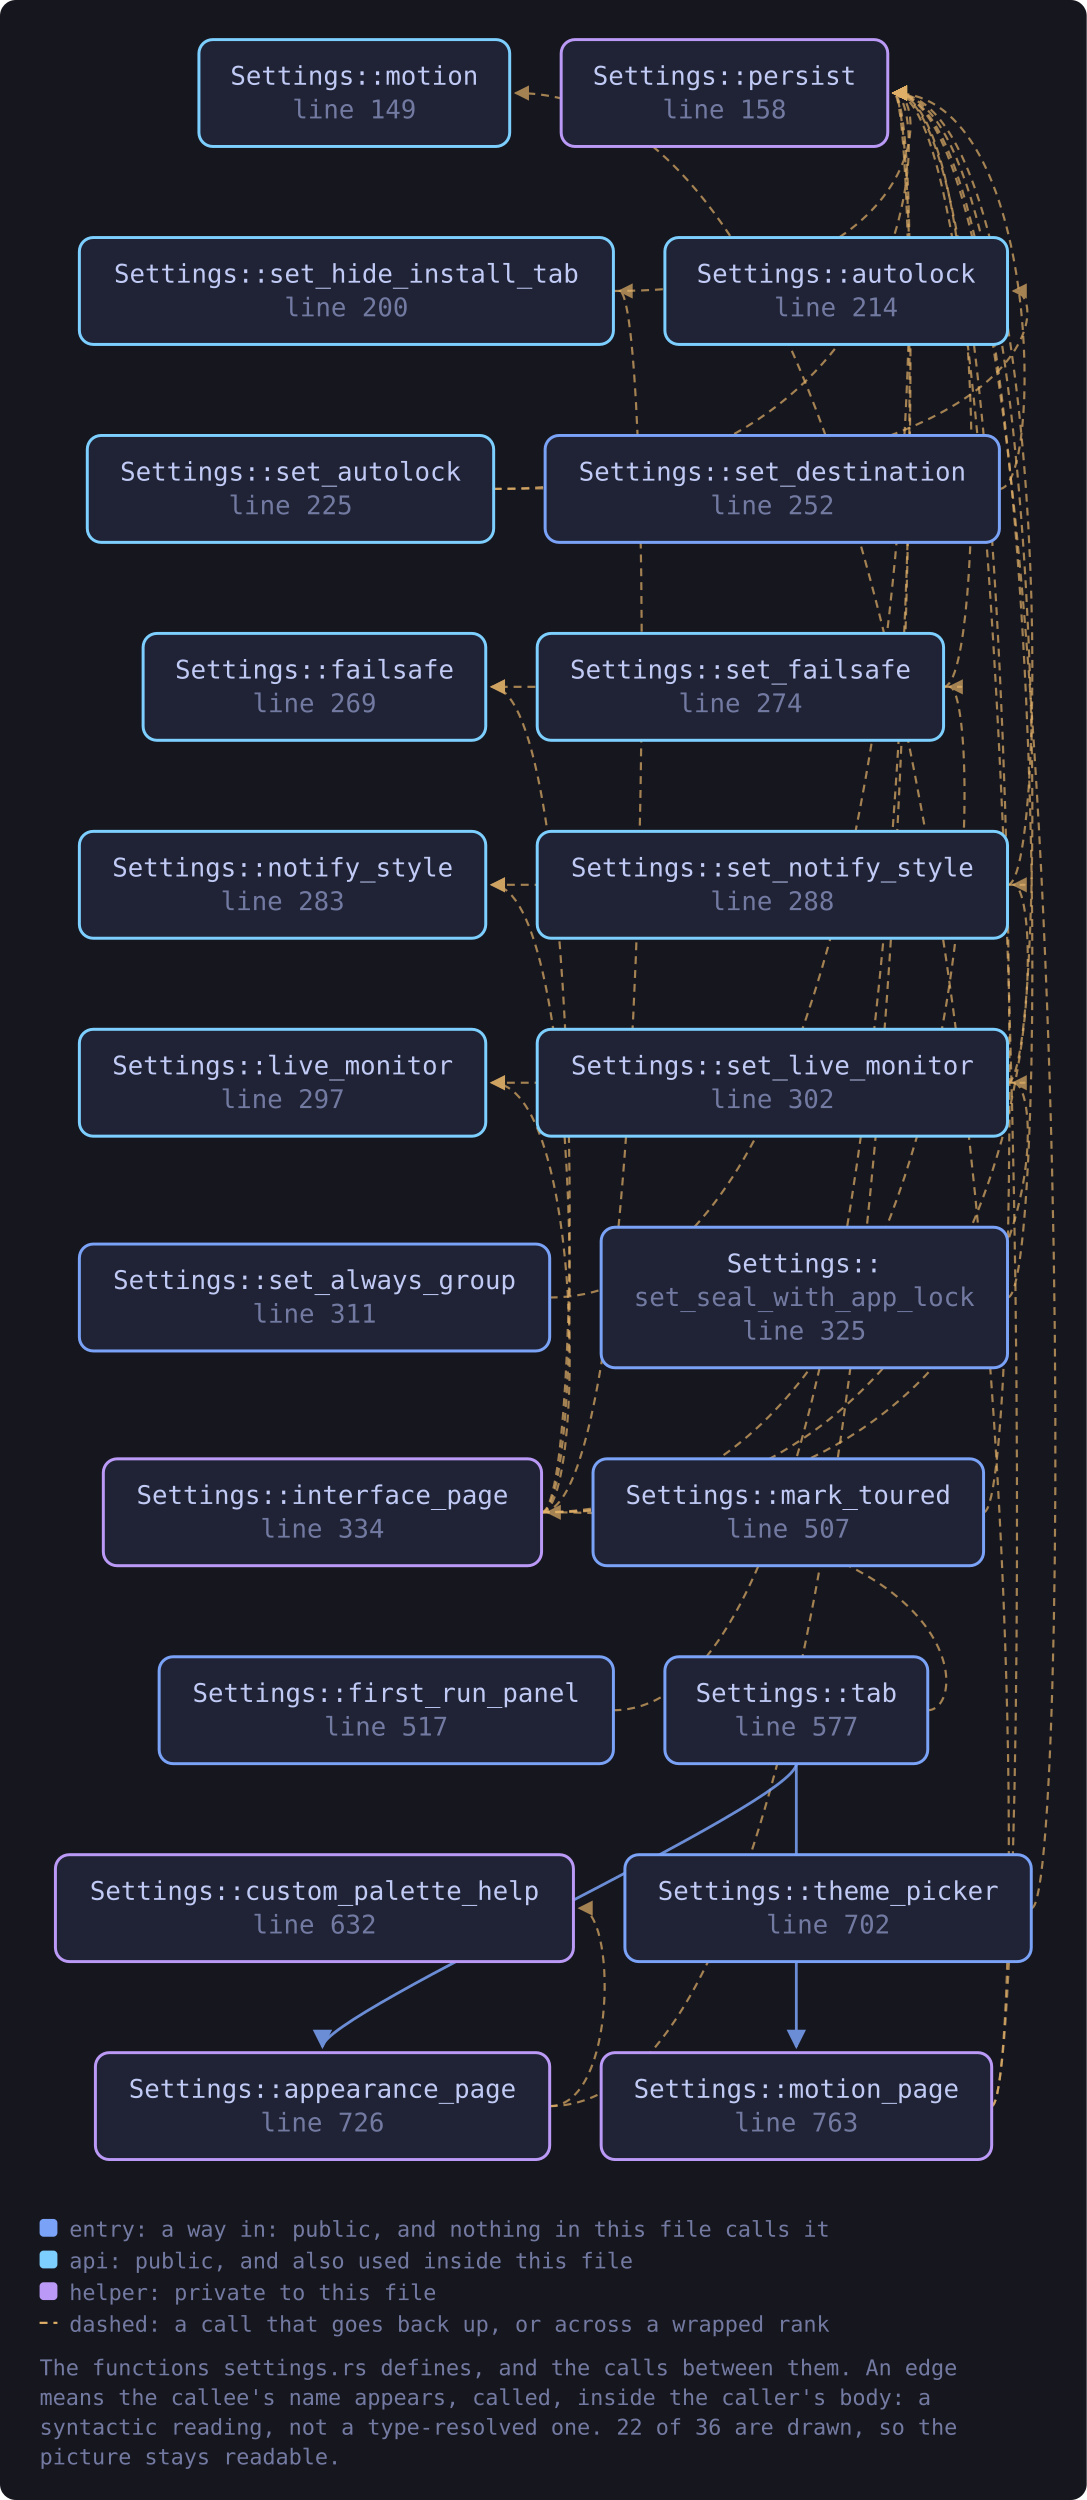
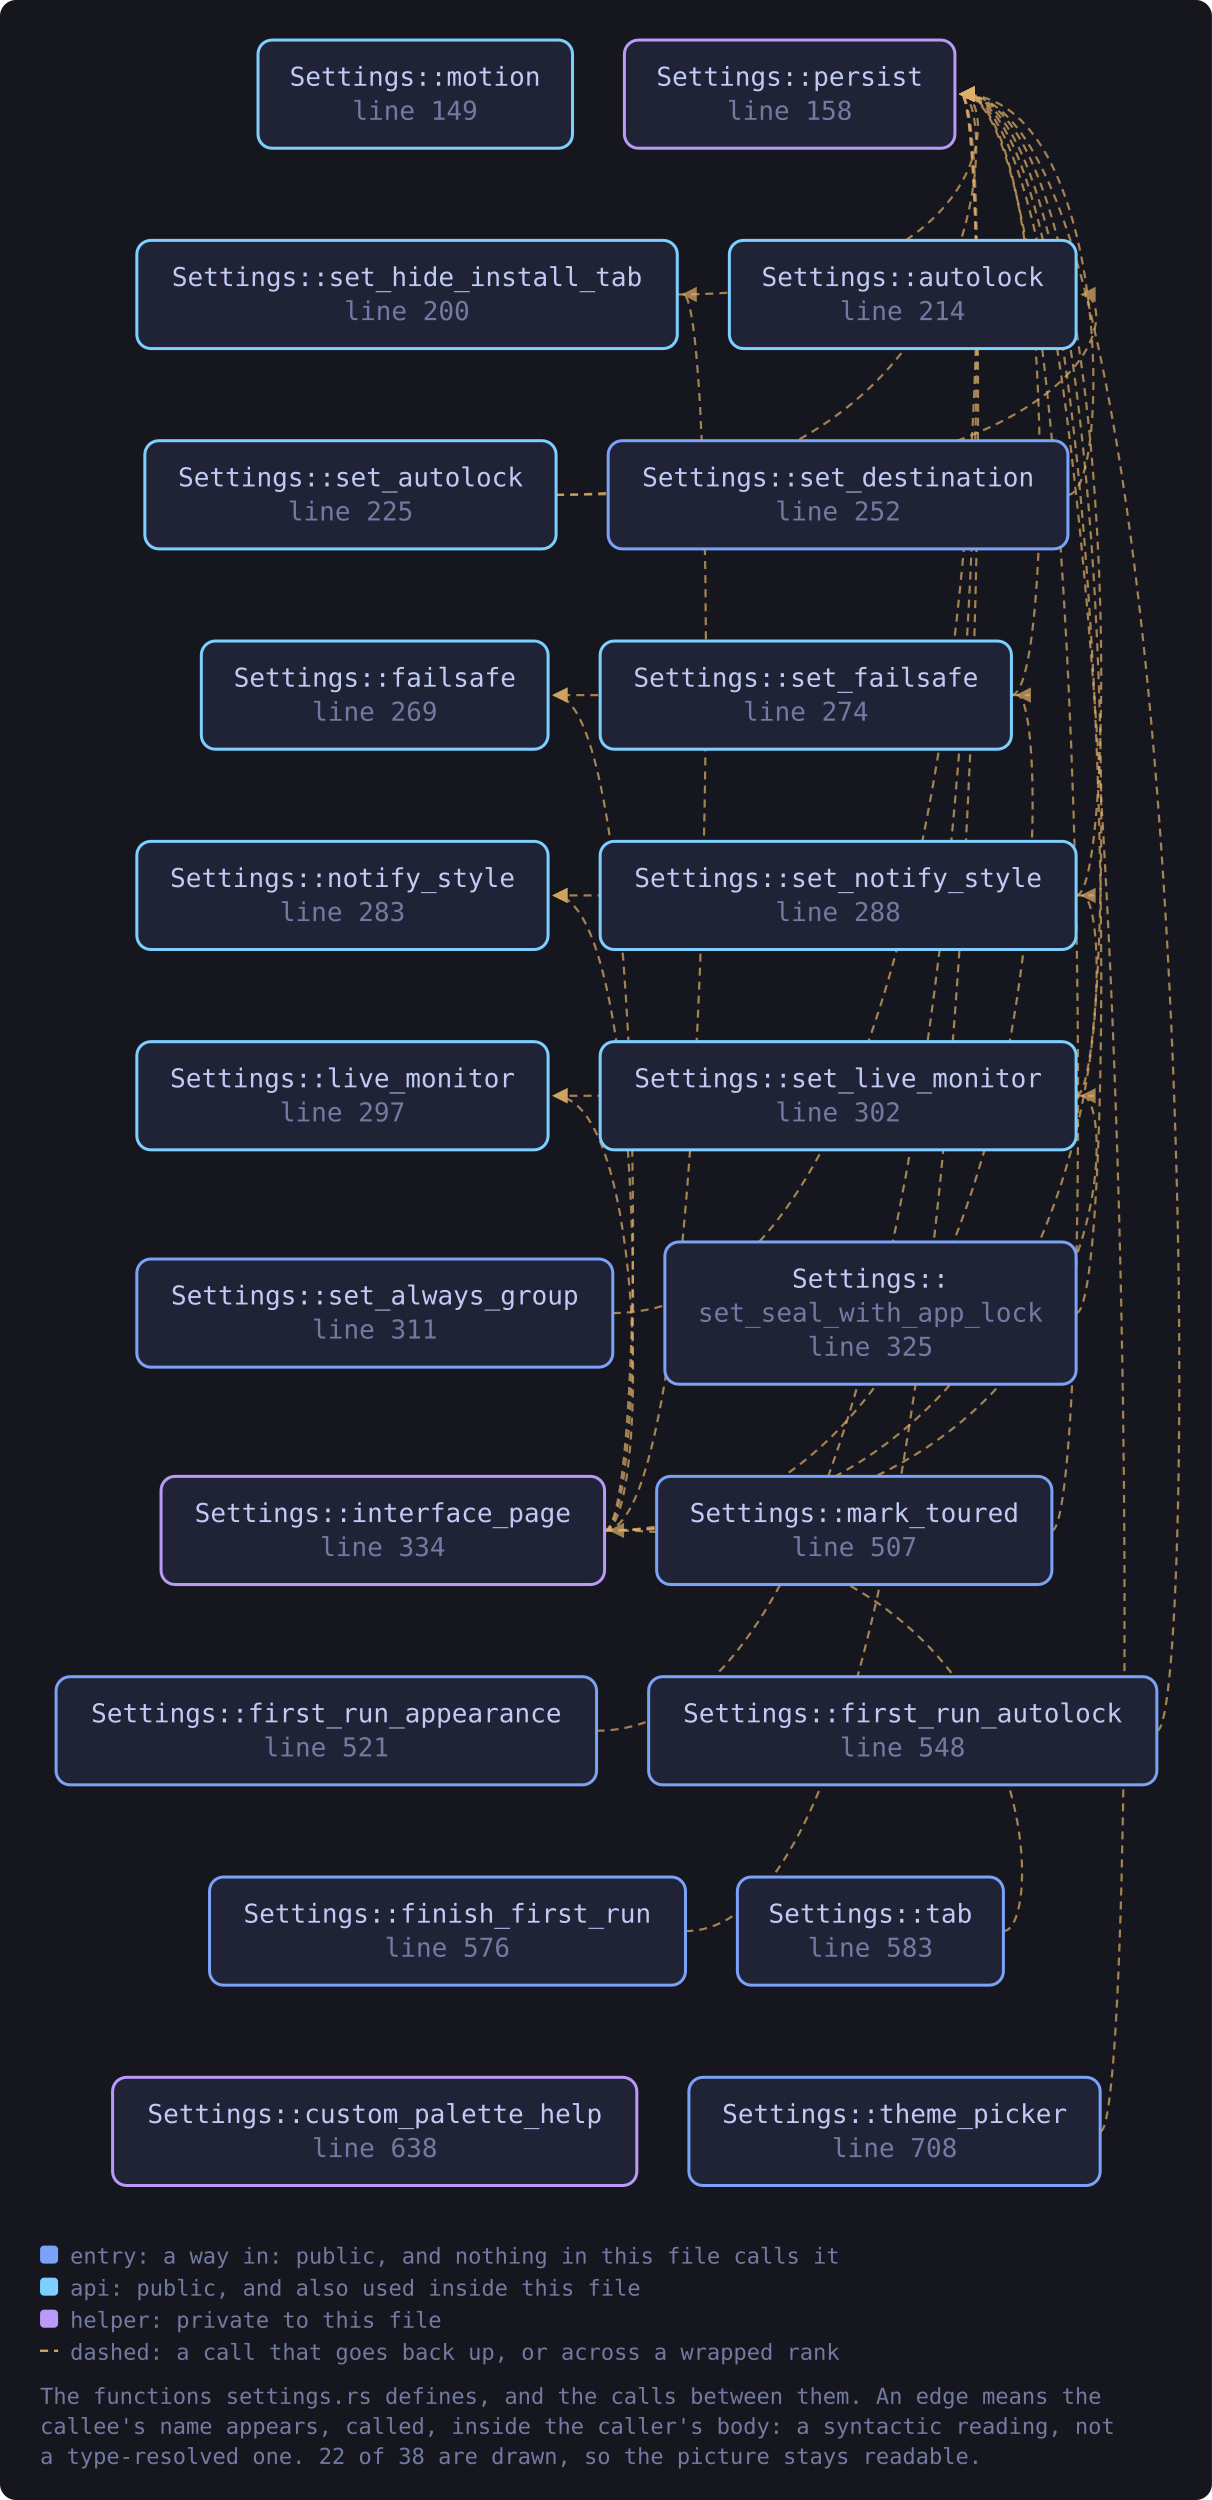
- <svg xmlns="http://www.w3.org/2000/svg" viewBox="0 0 549 1263" width="549" height="1263" style="max-width:100%;height:auto" role="img" aria-label="flowchart">
+ <svg xmlns="http://www.w3.org/2000/svg" viewBox="0 0 605 1248" width="605" height="1248" style="max-width:100%;height:auto" role="img" aria-label="flowchart">
  <defs>
    <marker id="a-muted" viewBox="0 0 8 8" refX="7" refY="4" markerWidth="7" markerHeight="7" orient="auto-start-reverse">
      <path d="M0 0 L8 4 L0 8 z" fill="var(--muted, #737aa2)" />
    </marker>
    <marker id="a-warn" viewBox="0 0 8 8" refX="7" refY="4" markerWidth="7" markerHeight="7" orient="auto-start-reverse">
      <path d="M0 0 L8 4 L0 8 z" fill="var(--warn, #e0af68)" />
    </marker>
    <marker id="a-accent" viewBox="0 0 8 8" refX="7" refY="4" markerWidth="7" markerHeight="7" orient="auto-start-reverse">
      <path d="M0 0 L8 4 L0 8 z" fill="var(--accent, #7aa2f7)" />
    </marker>
    <marker id="a-cyan" viewBox="0 0 8 8" refX="7" refY="4" markerWidth="7" markerHeight="7" orient="auto-start-reverse">
      <path d="M0 0 L8 4 L0 8 z" fill="var(--cyan, #7dcfff)" />
    </marker>
    <marker id="a-accent-2" viewBox="0 0 8 8" refX="7" refY="4" markerWidth="7" markerHeight="7" orient="auto-start-reverse">
      <path d="M0 0 L8 4 L0 8 z" fill="var(--accent-2, #bb9af7)" />
    </marker>
  </defs>
-   <rect x="0" y="0" width="549" height="1263" fill="var(--bg-inset, #16161e)" rx="8" />
-   <path d="M277.7 1064.0 C 311.7 1064.0, 311.7 964.0, 292.7 964.0" fill="none" stroke="var(--warn, #e0af68)" stroke-width="1.1" opacity="0.7" stroke-dasharray="4 3" marker-end="url(#a-warn)" />
-   <path d="M277.7 1064.0 C 470.5 1064.0, 470.5 47.0, 451.5 47.0" fill="none" stroke="var(--warn, #e0af68)" stroke-width="1.1" opacity="0.7" stroke-dasharray="4 3" marker-end="url(#a-warn)" />
-   <path d="M309.9 864.0 C 470.5 864.0, 470.5 47.0, 451.5 47.0" fill="none" stroke="var(--warn, #e0af68)" stroke-width="1.1" opacity="0.7" stroke-dasharray="4 3" marker-end="url(#a-warn)" />
-   <path d="M273.6 764.0 C 295.6 764.0, 295.6 347.0, 248.4 347.0" fill="none" stroke="var(--warn, #e0af68)" stroke-width="1.1" opacity="0.7" stroke-dasharray="4 3" marker-end="url(#a-warn)" />
-   <path d="M273.6 764.0 C 295.6 764.0, 295.6 547.0, 248.4 547.0" fill="none" stroke="var(--warn, #e0af68)" stroke-width="1.1" opacity="0.7" stroke-dasharray="4 3" marker-end="url(#a-warn)" />
-   <path d="M273.6 764.0 C 295.6 764.0, 295.6 447.0, 248.4 447.0" fill="none" stroke="var(--warn, #e0af68)" stroke-width="1.1" opacity="0.7" stroke-dasharray="4 3" marker-end="url(#a-warn)" />
-   <path d="M273.6 764.0 C 498.7 764.0, 498.7 347.0, 479.7 347.0" fill="none" stroke="var(--warn, #e0af68)" stroke-width="1.1" opacity="0.7" stroke-dasharray="4 3" marker-end="url(#a-warn)" />
-   <path d="M273.6 764.0 C 331.9 764.0, 331.9 147.0, 312.9 147.0" fill="none" stroke="var(--warn, #e0af68)" stroke-width="1.1" opacity="0.7" stroke-dasharray="4 3" marker-end="url(#a-warn)" />
-   <path d="M273.6 764.0 C 531.0 764.0, 531.0 547.0, 512.0 547.0" fill="none" stroke="var(--warn, #e0af68)" stroke-width="1.1" opacity="0.7" stroke-dasharray="4 3" marker-end="url(#a-warn)" />
-   <path d="M273.6 764.0 C 531.0 764.0, 531.0 447.0, 512.0 447.0" fill="none" stroke="var(--warn, #e0af68)" stroke-width="1.1" opacity="0.7" stroke-dasharray="4 3" marker-end="url(#a-warn)" />
-   <path d="M496.9 764.0 C 518.9 764.0, 518.9 47.0, 451.5 47.0" fill="none" stroke="var(--warn, #e0af68)" stroke-width="1.1" opacity="0.7" stroke-dasharray="4 3" marker-end="url(#a-warn)" />
-   <path d="M500.9 1064.0 C 522.9 1064.0, 522.9 47.0, 260.5 47.0" fill="none" stroke="var(--warn, #e0af68)" stroke-width="1.1" opacity="0.7" stroke-dasharray="4 3" marker-end="url(#a-warn)" />
-   <path d="M500.9 1064.0 C 522.9 1064.0, 522.9 47.0, 451.5 47.0" fill="none" stroke="var(--warn, #e0af68)" stroke-width="1.1" opacity="0.7" stroke-dasharray="4 3" marker-end="url(#a-warn)" />
-   <path d="M277.7 655.5 C 470.5 655.5, 470.5 47.0, 451.5 47.0" fill="none" stroke="var(--warn, #e0af68)" stroke-width="1.1" opacity="0.7" stroke-dasharray="4 3" marker-end="url(#a-warn)" />
-   <path d="M249.4 247.0 C 531.0 247.0, 531.0 147.0, 512.0 147.0" fill="none" stroke="var(--warn, #e0af68)" stroke-width="1.1" opacity="0.7" stroke-dasharray="4 3" marker-end="url(#a-warn)" />
-   <path d="M249.4 247.0 C 470.5 247.0, 470.5 47.0, 451.5 47.0" fill="none" stroke="var(--warn, #e0af68)" stroke-width="1.1" opacity="0.7" stroke-dasharray="4 3" marker-end="url(#a-warn)" />
-   <path d="M504.9 247.0 C 526.9 247.0, 526.9 47.0, 451.5 47.0" fill="none" stroke="var(--warn, #e0af68)" stroke-width="1.1" opacity="0.7" stroke-dasharray="4 3" marker-end="url(#a-warn)" />
-   <path d="M476.7 347.0 C 498.7 347.0, 498.7 347.0, 248.4 347.0" fill="none" stroke="var(--warn, #e0af68)" stroke-width="1.1" opacity="0.7" stroke-dasharray="4 3" marker-end="url(#a-warn)" />
-   <path d="M476.7 347.0 C 498.7 347.0, 498.7 47.0, 451.5 47.0" fill="none" stroke="var(--warn, #e0af68)" stroke-width="1.1" opacity="0.7" stroke-dasharray="4 3" marker-end="url(#a-warn)" />
-   <path d="M309.9 147.0 C 470.5 147.0, 470.5 47.0, 451.5 47.0" fill="none" stroke="var(--warn, #e0af68)" stroke-width="1.1" opacity="0.7" stroke-dasharray="4 3" marker-end="url(#a-warn)" />
-   <path d="M509.0 547.0 C 531.0 547.0, 531.0 547.0, 248.4 547.0" fill="none" stroke="var(--warn, #e0af68)" stroke-width="1.1" opacity="0.7" stroke-dasharray="4 3" marker-end="url(#a-warn)" />
-   <path d="M509.0 547.0 C 531.0 547.0, 531.0 47.0, 451.5 47.0" fill="none" stroke="var(--warn, #e0af68)" stroke-width="1.1" opacity="0.7" stroke-dasharray="4 3" marker-end="url(#a-warn)" />
-   <path d="M509.0 447.0 C 531.0 447.0, 531.0 447.0, 248.4 447.0" fill="none" stroke="var(--warn, #e0af68)" stroke-width="1.1" opacity="0.7" stroke-dasharray="4 3" marker-end="url(#a-warn)" />
-   <path d="M509.0 447.0 C 531.0 447.0, 531.0 47.0, 451.5 47.0" fill="none" stroke="var(--warn, #e0af68)" stroke-width="1.1" opacity="0.7" stroke-dasharray="4 3" marker-end="url(#a-warn)" />
-   <path d="M509.0 655.5 C 531.0 655.5, 531.0 47.0, 451.5 47.0" fill="none" stroke="var(--warn, #e0af68)" stroke-width="1.1" opacity="0.7" stroke-dasharray="4 3" marker-end="url(#a-warn)" />
-   <path d="M402.3 891.0 C 402.3 911.0, 162.9 1017.0, 162.9 1034.0" fill="none" stroke="var(--accent, #7aa2f7)" stroke-width="1.4" opacity="0.85" marker-end="url(#a-accent)" />
-   <path d="M468.7 864.0 C 490.7 864.0, 490.7 764.0, 276.6 764.0" fill="none" stroke="var(--warn, #e0af68)" stroke-width="1.1" opacity="0.7" stroke-dasharray="4 3" marker-end="url(#a-warn)" />
-   <path d="M402.3 891.0 C 402.3 911.0, 402.3 1017.0, 402.3 1034.0" fill="none" stroke="var(--accent, #7aa2f7)" stroke-width="1.4" opacity="0.85" marker-end="url(#a-accent)" />
-   <path d="M521.1 964.0 C 543.1 964.0, 543.1 47.0, 451.5 47.0" fill="none" stroke="var(--warn, #e0af68)" stroke-width="1.1" opacity="0.7" stroke-dasharray="4 3" marker-end="url(#a-warn)" />
+   <rect x="0" y="0" width="605" height="1248" fill="var(--bg-inset, #16161e)" rx="8" />
+   <path d="M342.1 964.0 C 498.7 964.0, 498.7 47.0, 479.7 47.0" fill="none" stroke="var(--warn, #e0af68)" stroke-width="1.1" opacity="0.7" stroke-dasharray="4 3" marker-end="url(#a-warn)" />
+   <path d="M297.8 864.0 C 498.7 864.0, 498.7 47.0, 479.7 47.0" fill="none" stroke="var(--warn, #e0af68)" stroke-width="1.1" opacity="0.7" stroke-dasharray="4 3" marker-end="url(#a-warn)" />
+   <path d="M577.5 864.0 C 599.5 864.0, 599.5 47.0, 479.7 47.0" fill="none" stroke="var(--warn, #e0af68)" stroke-width="1.1" opacity="0.7" stroke-dasharray="4 3" marker-end="url(#a-warn)" />
+   <path d="M301.8 764.0 C 323.8 764.0, 323.8 347.0, 276.6 347.0" fill="none" stroke="var(--warn, #e0af68)" stroke-width="1.1" opacity="0.7" stroke-dasharray="4 3" marker-end="url(#a-warn)" />
+   <path d="M301.8 764.0 C 323.8 764.0, 323.8 547.0, 276.6 547.0" fill="none" stroke="var(--warn, #e0af68)" stroke-width="1.1" opacity="0.7" stroke-dasharray="4 3" marker-end="url(#a-warn)" />
+   <path d="M301.8 764.0 C 323.8 764.0, 323.8 447.0, 276.6 447.0" fill="none" stroke="var(--warn, #e0af68)" stroke-width="1.1" opacity="0.7" stroke-dasharray="4 3" marker-end="url(#a-warn)" />
+   <path d="M301.8 764.0 C 526.9 764.0, 526.9 347.0, 507.9 347.0" fill="none" stroke="var(--warn, #e0af68)" stroke-width="1.1" opacity="0.7" stroke-dasharray="4 3" marker-end="url(#a-warn)" />
+   <path d="M301.8 764.0 C 360.1 764.0, 360.1 147.0, 341.1 147.0" fill="none" stroke="var(--warn, #e0af68)" stroke-width="1.1" opacity="0.7" stroke-dasharray="4 3" marker-end="url(#a-warn)" />
+   <path d="M301.8 764.0 C 559.2 764.0, 559.2 547.0, 540.2 547.0" fill="none" stroke="var(--warn, #e0af68)" stroke-width="1.1" opacity="0.7" stroke-dasharray="4 3" marker-end="url(#a-warn)" />
+   <path d="M301.8 764.0 C 559.2 764.0, 559.2 447.0, 540.2 447.0" fill="none" stroke="var(--warn, #e0af68)" stroke-width="1.1" opacity="0.7" stroke-dasharray="4 3" marker-end="url(#a-warn)" />
+   <path d="M525.1 764.0 C 547.1 764.0, 547.1 47.0, 479.7 47.0" fill="none" stroke="var(--warn, #e0af68)" stroke-width="1.1" opacity="0.7" stroke-dasharray="4 3" marker-end="url(#a-warn)" />
+   <path d="M305.9 655.5 C 498.7 655.5, 498.7 47.0, 479.7 47.0" fill="none" stroke="var(--warn, #e0af68)" stroke-width="1.1" opacity="0.7" stroke-dasharray="4 3" marker-end="url(#a-warn)" />
+   <path d="M277.6 247.0 C 559.2 247.0, 559.2 147.0, 540.2 147.0" fill="none" stroke="var(--warn, #e0af68)" stroke-width="1.1" opacity="0.7" stroke-dasharray="4 3" marker-end="url(#a-warn)" />
+   <path d="M277.6 247.0 C 498.7 247.0, 498.7 47.0, 479.7 47.0" fill="none" stroke="var(--warn, #e0af68)" stroke-width="1.1" opacity="0.7" stroke-dasharray="4 3" marker-end="url(#a-warn)" />
+   <path d="M533.1 247.0 C 555.1 247.0, 555.1 47.0, 479.7 47.0" fill="none" stroke="var(--warn, #e0af68)" stroke-width="1.1" opacity="0.7" stroke-dasharray="4 3" marker-end="url(#a-warn)" />
+   <path d="M504.9 347.0 C 526.9 347.0, 526.9 347.0, 276.6 347.0" fill="none" stroke="var(--warn, #e0af68)" stroke-width="1.1" opacity="0.7" stroke-dasharray="4 3" marker-end="url(#a-warn)" />
+   <path d="M504.9 347.0 C 526.9 347.0, 526.9 47.0, 479.7 47.0" fill="none" stroke="var(--warn, #e0af68)" stroke-width="1.1" opacity="0.7" stroke-dasharray="4 3" marker-end="url(#a-warn)" />
+   <path d="M338.1 147.0 C 498.7 147.0, 498.7 47.0, 479.7 47.0" fill="none" stroke="var(--warn, #e0af68)" stroke-width="1.1" opacity="0.7" stroke-dasharray="4 3" marker-end="url(#a-warn)" />
+   <path d="M537.2 547.0 C 559.2 547.0, 559.2 547.0, 276.6 547.0" fill="none" stroke="var(--warn, #e0af68)" stroke-width="1.1" opacity="0.7" stroke-dasharray="4 3" marker-end="url(#a-warn)" />
+   <path d="M537.2 547.0 C 559.2 547.0, 559.2 47.0, 479.7 47.0" fill="none" stroke="var(--warn, #e0af68)" stroke-width="1.1" opacity="0.7" stroke-dasharray="4 3" marker-end="url(#a-warn)" />
+   <path d="M537.2 447.0 C 559.2 447.0, 559.2 447.0, 276.6 447.0" fill="none" stroke="var(--warn, #e0af68)" stroke-width="1.1" opacity="0.7" stroke-dasharray="4 3" marker-end="url(#a-warn)" />
+   <path d="M537.2 447.0 C 559.2 447.0, 559.2 47.0, 479.7 47.0" fill="none" stroke="var(--warn, #e0af68)" stroke-width="1.1" opacity="0.7" stroke-dasharray="4 3" marker-end="url(#a-warn)" />
+   <path d="M537.2 655.5 C 559.2 655.5, 559.2 47.0, 479.7 47.0" fill="none" stroke="var(--warn, #e0af68)" stroke-width="1.1" opacity="0.7" stroke-dasharray="4 3" marker-end="url(#a-warn)" />
+   <path d="M500.9 964.0 C 522.9 964.0, 522.9 764.0, 304.8 764.0" fill="none" stroke="var(--warn, #e0af68)" stroke-width="1.1" opacity="0.7" stroke-dasharray="4 3" marker-end="url(#a-warn)" />
+   <path d="M549.3 1064.0 C 571.3 1064.0, 571.3 47.0, 479.7 47.0" fill="none" stroke="var(--warn, #e0af68)" stroke-width="1.1" opacity="0.7" stroke-dasharray="4 3" marker-end="url(#a-warn)" />
  <a href="https://github.com/tilas01/veilvoice/blob/main/crates/veilvoice-gui/src/settings.rs#L149" target="_blank" rel="noopener noreferrer">
-     <rect x="100.5" y="20.0" width="157.0" height="54.0" rx="7" fill="var(--bg-soft, #1f2335)" stroke="var(--cyan, #7dcfff)" stroke-width="1.5" />
-     <text x="179.0" y="42.8" font-family="ui-monospace, SFMono-Regular, Menlo, Consolas, monospace" font-size="13" fill="var(--fg, #c0caf5)" text-anchor="middle">Settings::motion</text>
-     <text x="179.0" y="59.8" font-family="ui-monospace, SFMono-Regular, Menlo, Consolas, monospace" font-size="13" fill="var(--muted, #737aa2)" text-anchor="middle">line 149</text>
+     <rect x="128.8" y="20.0" width="157.0" height="54.0" rx="7" fill="var(--bg-soft, #1f2335)" stroke="var(--cyan, #7dcfff)" stroke-width="1.5" />
+     <text x="207.2" y="42.8" font-family="ui-monospace, SFMono-Regular, Menlo, Consolas, monospace" font-size="13" fill="var(--fg, #c0caf5)" text-anchor="middle">Settings::motion</text>
+     <text x="207.2" y="59.8" font-family="ui-monospace, SFMono-Regular, Menlo, Consolas, monospace" font-size="13" fill="var(--muted, #737aa2)" text-anchor="middle">line 149</text>
  </a>
  <a href="https://github.com/tilas01/veilvoice/blob/main/crates/veilvoice-gui/src/settings.rs#L158" target="_blank" rel="noopener noreferrer">
-     <rect x="283.5" y="20.0" width="165.0" height="54.0" rx="7" fill="var(--bg-soft, #1f2335)" stroke="var(--accent-2, #bb9af7)" stroke-width="1.5" />
-     <text x="366.0" y="42.8" font-family="ui-monospace, SFMono-Regular, Menlo, Consolas, monospace" font-size="13" fill="var(--fg, #c0caf5)" text-anchor="middle">Settings::persist</text>
-     <text x="366.0" y="59.8" font-family="ui-monospace, SFMono-Regular, Menlo, Consolas, monospace" font-size="13" fill="var(--muted, #737aa2)" text-anchor="middle">line 158</text>
+     <rect x="311.7" y="20.0" width="165.0" height="54.0" rx="7" fill="var(--bg-soft, #1f2335)" stroke="var(--accent-2, #bb9af7)" stroke-width="1.5" />
+     <text x="394.2" y="42.8" font-family="ui-monospace, SFMono-Regular, Menlo, Consolas, monospace" font-size="13" fill="var(--fg, #c0caf5)" text-anchor="middle">Settings::persist</text>
+     <text x="394.2" y="59.8" font-family="ui-monospace, SFMono-Regular, Menlo, Consolas, monospace" font-size="13" fill="var(--muted, #737aa2)" text-anchor="middle">line 158</text>
  </a>
  <a href="https://github.com/tilas01/veilvoice/blob/main/crates/veilvoice-gui/src/settings.rs#L200" target="_blank" rel="noopener noreferrer">
-     <rect x="40.1" y="120.0" width="269.8" height="54.0" rx="7" fill="var(--bg-soft, #1f2335)" stroke="var(--cyan, #7dcfff)" stroke-width="1.5" />
-     <text x="175.0" y="142.8" font-family="ui-monospace, SFMono-Regular, Menlo, Consolas, monospace" font-size="13" fill="var(--fg, #c0caf5)" text-anchor="middle">Settings::set_hide_install_tab</text>
-     <text x="175.0" y="159.8" font-family="ui-monospace, SFMono-Regular, Menlo, Consolas, monospace" font-size="13" fill="var(--muted, #737aa2)" text-anchor="middle">line 200</text>
+     <rect x="68.3" y="120.0" width="269.8" height="54.0" rx="7" fill="var(--bg-soft, #1f2335)" stroke="var(--cyan, #7dcfff)" stroke-width="1.5" />
+     <text x="203.2" y="142.8" font-family="ui-monospace, SFMono-Regular, Menlo, Consolas, monospace" font-size="13" fill="var(--fg, #c0caf5)" text-anchor="middle">Settings::set_hide_install_tab</text>
+     <text x="203.2" y="159.8" font-family="ui-monospace, SFMono-Regular, Menlo, Consolas, monospace" font-size="13" fill="var(--muted, #737aa2)" text-anchor="middle">line 200</text>
  </a>
  <a href="https://github.com/tilas01/veilvoice/blob/main/crates/veilvoice-gui/src/settings.rs#L214" target="_blank" rel="noopener noreferrer">
-     <rect x="335.9" y="120.0" width="173.1" height="54.0" rx="7" fill="var(--bg-soft, #1f2335)" stroke="var(--cyan, #7dcfff)" stroke-width="1.5" />
-     <text x="422.4" y="142.8" font-family="ui-monospace, SFMono-Regular, Menlo, Consolas, monospace" font-size="13" fill="var(--fg, #c0caf5)" text-anchor="middle">Settings::autolock</text>
-     <text x="422.4" y="159.8" font-family="ui-monospace, SFMono-Regular, Menlo, Consolas, monospace" font-size="13" fill="var(--muted, #737aa2)" text-anchor="middle">line 214</text>
+     <rect x="364.1" y="120.0" width="173.1" height="54.0" rx="7" fill="var(--bg-soft, #1f2335)" stroke="var(--cyan, #7dcfff)" stroke-width="1.5" />
+     <text x="450.6" y="142.8" font-family="ui-monospace, SFMono-Regular, Menlo, Consolas, monospace" font-size="13" fill="var(--fg, #c0caf5)" text-anchor="middle">Settings::autolock</text>
+     <text x="450.6" y="159.8" font-family="ui-monospace, SFMono-Regular, Menlo, Consolas, monospace" font-size="13" fill="var(--muted, #737aa2)" text-anchor="middle">line 214</text>
  </a>
  <a href="https://github.com/tilas01/veilvoice/blob/main/crates/veilvoice-gui/src/settings.rs#L225" target="_blank" rel="noopener noreferrer">
-     <rect x="44.1" y="220.0" width="205.3" height="54.0" rx="7" fill="var(--bg-soft, #1f2335)" stroke="var(--cyan, #7dcfff)" stroke-width="1.5" />
-     <text x="146.8" y="242.8" font-family="ui-monospace, SFMono-Regular, Menlo, Consolas, monospace" font-size="13" fill="var(--fg, #c0caf5)" text-anchor="middle">Settings::set_autolock</text>
-     <text x="146.8" y="259.8" font-family="ui-monospace, SFMono-Regular, Menlo, Consolas, monospace" font-size="13" fill="var(--muted, #737aa2)" text-anchor="middle">line 225</text>
+     <rect x="72.3" y="220.0" width="205.3" height="54.0" rx="7" fill="var(--bg-soft, #1f2335)" stroke="var(--cyan, #7dcfff)" stroke-width="1.5" />
+     <text x="175.0" y="242.8" font-family="ui-monospace, SFMono-Regular, Menlo, Consolas, monospace" font-size="13" fill="var(--fg, #c0caf5)" text-anchor="middle">Settings::set_autolock</text>
+     <text x="175.0" y="259.8" font-family="ui-monospace, SFMono-Regular, Menlo, Consolas, monospace" font-size="13" fill="var(--muted, #737aa2)" text-anchor="middle">line 225</text>
  </a>
  <a href="https://github.com/tilas01/veilvoice/blob/main/crates/veilvoice-gui/src/settings.rs#L252" target="_blank" rel="noopener noreferrer">
-     <rect x="275.4" y="220.0" width="229.5" height="54.0" rx="7" fill="var(--bg-soft, #1f2335)" stroke="var(--accent, #7aa2f7)" stroke-width="1.5" />
-     <text x="390.2" y="242.8" font-family="ui-monospace, SFMono-Regular, Menlo, Consolas, monospace" font-size="13" fill="var(--fg, #c0caf5)" text-anchor="middle">Settings::set_destination</text>
-     <text x="390.2" y="259.8" font-family="ui-monospace, SFMono-Regular, Menlo, Consolas, monospace" font-size="13" fill="var(--muted, #737aa2)" text-anchor="middle">line 252</text>
+     <rect x="303.6" y="220.0" width="229.5" height="54.0" rx="7" fill="var(--bg-soft, #1f2335)" stroke="var(--accent, #7aa2f7)" stroke-width="1.5" />
+     <text x="418.4" y="242.8" font-family="ui-monospace, SFMono-Regular, Menlo, Consolas, monospace" font-size="13" fill="var(--fg, #c0caf5)" text-anchor="middle">Settings::set_destination</text>
+     <text x="418.4" y="259.8" font-family="ui-monospace, SFMono-Regular, Menlo, Consolas, monospace" font-size="13" fill="var(--muted, #737aa2)" text-anchor="middle">line 252</text>
  </a>
  <a href="https://github.com/tilas01/veilvoice/blob/main/crates/veilvoice-gui/src/settings.rs#L269" target="_blank" rel="noopener noreferrer">
-     <rect x="72.3" y="320.0" width="173.1" height="54.0" rx="7" fill="var(--bg-soft, #1f2335)" stroke="var(--cyan, #7dcfff)" stroke-width="1.5" />
-     <text x="158.9" y="342.8" font-family="ui-monospace, SFMono-Regular, Menlo, Consolas, monospace" font-size="13" fill="var(--fg, #c0caf5)" text-anchor="middle">Settings::failsafe</text>
-     <text x="158.9" y="359.8" font-family="ui-monospace, SFMono-Regular, Menlo, Consolas, monospace" font-size="13" fill="var(--muted, #737aa2)" text-anchor="middle">line 269</text>
+     <rect x="100.5" y="320.0" width="173.1" height="54.0" rx="7" fill="var(--bg-soft, #1f2335)" stroke="var(--cyan, #7dcfff)" stroke-width="1.5" />
+     <text x="187.1" y="342.8" font-family="ui-monospace, SFMono-Regular, Menlo, Consolas, monospace" font-size="13" fill="var(--fg, #c0caf5)" text-anchor="middle">Settings::failsafe</text>
+     <text x="187.1" y="359.8" font-family="ui-monospace, SFMono-Regular, Menlo, Consolas, monospace" font-size="13" fill="var(--muted, #737aa2)" text-anchor="middle">line 269</text>
  </a>
  <a href="https://github.com/tilas01/veilvoice/blob/main/crates/veilvoice-gui/src/settings.rs#L274" target="_blank" rel="noopener noreferrer">
-     <rect x="271.4" y="320.0" width="205.3" height="54.0" rx="7" fill="var(--bg-soft, #1f2335)" stroke="var(--cyan, #7dcfff)" stroke-width="1.5" />
-     <text x="374.1" y="342.8" font-family="ui-monospace, SFMono-Regular, Menlo, Consolas, monospace" font-size="13" fill="var(--fg, #c0caf5)" text-anchor="middle">Settings::set_failsafe</text>
-     <text x="374.1" y="359.8" font-family="ui-monospace, SFMono-Regular, Menlo, Consolas, monospace" font-size="13" fill="var(--muted, #737aa2)" text-anchor="middle">line 274</text>
+     <rect x="299.6" y="320.0" width="205.3" height="54.0" rx="7" fill="var(--bg-soft, #1f2335)" stroke="var(--cyan, #7dcfff)" stroke-width="1.5" />
+     <text x="402.3" y="342.8" font-family="ui-monospace, SFMono-Regular, Menlo, Consolas, monospace" font-size="13" fill="var(--fg, #c0caf5)" text-anchor="middle">Settings::set_failsafe</text>
+     <text x="402.3" y="359.8" font-family="ui-monospace, SFMono-Regular, Menlo, Consolas, monospace" font-size="13" fill="var(--muted, #737aa2)" text-anchor="middle">line 274</text>
  </a>
  <a href="https://github.com/tilas01/veilvoice/blob/main/crates/veilvoice-gui/src/settings.rs#L283" target="_blank" rel="noopener noreferrer">
-     <rect x="40.1" y="420.0" width="205.3" height="54.0" rx="7" fill="var(--bg-soft, #1f2335)" stroke="var(--cyan, #7dcfff)" stroke-width="1.5" />
-     <text x="142.8" y="442.8" font-family="ui-monospace, SFMono-Regular, Menlo, Consolas, monospace" font-size="13" fill="var(--fg, #c0caf5)" text-anchor="middle">Settings::notify_style</text>
-     <text x="142.8" y="459.8" font-family="ui-monospace, SFMono-Regular, Menlo, Consolas, monospace" font-size="13" fill="var(--muted, #737aa2)" text-anchor="middle">line 283</text>
+     <rect x="68.3" y="420.0" width="205.3" height="54.0" rx="7" fill="var(--bg-soft, #1f2335)" stroke="var(--cyan, #7dcfff)" stroke-width="1.5" />
+     <text x="171.0" y="442.8" font-family="ui-monospace, SFMono-Regular, Menlo, Consolas, monospace" font-size="13" fill="var(--fg, #c0caf5)" text-anchor="middle">Settings::notify_style</text>
+     <text x="171.0" y="459.8" font-family="ui-monospace, SFMono-Regular, Menlo, Consolas, monospace" font-size="13" fill="var(--muted, #737aa2)" text-anchor="middle">line 283</text>
  </a>
  <a href="https://github.com/tilas01/veilvoice/blob/main/crates/veilvoice-gui/src/settings.rs#L288" target="_blank" rel="noopener noreferrer">
-     <rect x="271.4" y="420.0" width="237.6" height="54.0" rx="7" fill="var(--bg-soft, #1f2335)" stroke="var(--cyan, #7dcfff)" stroke-width="1.5" />
-     <text x="390.2" y="442.8" font-family="ui-monospace, SFMono-Regular, Menlo, Consolas, monospace" font-size="13" fill="var(--fg, #c0caf5)" text-anchor="middle">Settings::set_notify_style</text>
-     <text x="390.2" y="459.8" font-family="ui-monospace, SFMono-Regular, Menlo, Consolas, monospace" font-size="13" fill="var(--muted, #737aa2)" text-anchor="middle">line 288</text>
+     <rect x="299.6" y="420.0" width="237.6" height="54.0" rx="7" fill="var(--bg-soft, #1f2335)" stroke="var(--cyan, #7dcfff)" stroke-width="1.5" />
+     <text x="418.4" y="442.8" font-family="ui-monospace, SFMono-Regular, Menlo, Consolas, monospace" font-size="13" fill="var(--fg, #c0caf5)" text-anchor="middle">Settings::set_notify_style</text>
+     <text x="418.4" y="459.8" font-family="ui-monospace, SFMono-Regular, Menlo, Consolas, monospace" font-size="13" fill="var(--muted, #737aa2)" text-anchor="middle">line 288</text>
  </a>
  <a href="https://github.com/tilas01/veilvoice/blob/main/crates/veilvoice-gui/src/settings.rs#L297" target="_blank" rel="noopener noreferrer">
-     <rect x="40.1" y="520.0" width="205.3" height="54.0" rx="7" fill="var(--bg-soft, #1f2335)" stroke="var(--cyan, #7dcfff)" stroke-width="1.5" />
-     <text x="142.8" y="542.8" font-family="ui-monospace, SFMono-Regular, Menlo, Consolas, monospace" font-size="13" fill="var(--fg, #c0caf5)" text-anchor="middle">Settings::live_monitor</text>
-     <text x="142.8" y="559.8" font-family="ui-monospace, SFMono-Regular, Menlo, Consolas, monospace" font-size="13" fill="var(--muted, #737aa2)" text-anchor="middle">line 297</text>
+     <rect x="68.3" y="520.0" width="205.3" height="54.0" rx="7" fill="var(--bg-soft, #1f2335)" stroke="var(--cyan, #7dcfff)" stroke-width="1.5" />
+     <text x="171.0" y="542.8" font-family="ui-monospace, SFMono-Regular, Menlo, Consolas, monospace" font-size="13" fill="var(--fg, #c0caf5)" text-anchor="middle">Settings::live_monitor</text>
+     <text x="171.0" y="559.8" font-family="ui-monospace, SFMono-Regular, Menlo, Consolas, monospace" font-size="13" fill="var(--muted, #737aa2)" text-anchor="middle">line 297</text>
  </a>
  <a href="https://github.com/tilas01/veilvoice/blob/main/crates/veilvoice-gui/src/settings.rs#L302" target="_blank" rel="noopener noreferrer">
-     <rect x="271.4" y="520.0" width="237.6" height="54.0" rx="7" fill="var(--bg-soft, #1f2335)" stroke="var(--cyan, #7dcfff)" stroke-width="1.5" />
-     <text x="390.2" y="542.8" font-family="ui-monospace, SFMono-Regular, Menlo, Consolas, monospace" font-size="13" fill="var(--fg, #c0caf5)" text-anchor="middle">Settings::set_live_monitor</text>
-     <text x="390.2" y="559.8" font-family="ui-monospace, SFMono-Regular, Menlo, Consolas, monospace" font-size="13" fill="var(--muted, #737aa2)" text-anchor="middle">line 302</text>
+     <rect x="299.6" y="520.0" width="237.6" height="54.0" rx="7" fill="var(--bg-soft, #1f2335)" stroke="var(--cyan, #7dcfff)" stroke-width="1.5" />
+     <text x="418.4" y="542.8" font-family="ui-monospace, SFMono-Regular, Menlo, Consolas, monospace" font-size="13" fill="var(--fg, #c0caf5)" text-anchor="middle">Settings::set_live_monitor</text>
+     <text x="418.4" y="559.8" font-family="ui-monospace, SFMono-Regular, Menlo, Consolas, monospace" font-size="13" fill="var(--muted, #737aa2)" text-anchor="middle">line 302</text>
  </a>
  <a href="https://github.com/tilas01/veilvoice/blob/main/crates/veilvoice-gui/src/settings.rs#L311" target="_blank" rel="noopener noreferrer">
-     <rect x="40.1" y="628.5" width="237.6" height="54.0" rx="7" fill="var(--bg-soft, #1f2335)" stroke="var(--accent, #7aa2f7)" stroke-width="1.5" />
-     <text x="158.9" y="651.2" font-family="ui-monospace, SFMono-Regular, Menlo, Consolas, monospace" font-size="13" fill="var(--fg, #c0caf5)" text-anchor="middle">Settings::set_always_group</text>
-     <text x="158.9" y="668.2" font-family="ui-monospace, SFMono-Regular, Menlo, Consolas, monospace" font-size="13" fill="var(--muted, #737aa2)" text-anchor="middle">line 311</text>
+     <rect x="68.3" y="628.5" width="237.6" height="54.0" rx="7" fill="var(--bg-soft, #1f2335)" stroke="var(--accent, #7aa2f7)" stroke-width="1.5" />
+     <text x="187.1" y="651.2" font-family="ui-monospace, SFMono-Regular, Menlo, Consolas, monospace" font-size="13" fill="var(--fg, #c0caf5)" text-anchor="middle">Settings::set_always_group</text>
+     <text x="187.1" y="668.2" font-family="ui-monospace, SFMono-Regular, Menlo, Consolas, monospace" font-size="13" fill="var(--muted, #737aa2)" text-anchor="middle">line 311</text>
  </a>
  <a href="https://github.com/tilas01/veilvoice/blob/main/crates/veilvoice-gui/src/settings.rs#L325" target="_blank" rel="noopener noreferrer">
-     <rect x="303.7" y="620.0" width="205.3" height="71.0" rx="7" fill="var(--bg-soft, #1f2335)" stroke="var(--accent, #7aa2f7)" stroke-width="1.5" />
-     <text x="406.3" y="642.8" font-family="ui-monospace, SFMono-Regular, Menlo, Consolas, monospace" font-size="13" fill="var(--fg, #c0caf5)" text-anchor="middle">Settings::</text>
-     <text x="406.3" y="659.8" font-family="ui-monospace, SFMono-Regular, Menlo, Consolas, monospace" font-size="13" fill="var(--muted, #737aa2)" text-anchor="middle">set_seal_with_app_lock</text>
-     <text x="406.3" y="676.8" font-family="ui-monospace, SFMono-Regular, Menlo, Consolas, monospace" font-size="13" fill="var(--muted, #737aa2)" text-anchor="middle">line 325</text>
+     <rect x="331.9" y="620.0" width="205.3" height="71.0" rx="7" fill="var(--bg-soft, #1f2335)" stroke="var(--accent, #7aa2f7)" stroke-width="1.5" />
+     <text x="434.5" y="642.8" font-family="ui-monospace, SFMono-Regular, Menlo, Consolas, monospace" font-size="13" fill="var(--fg, #c0caf5)" text-anchor="middle">Settings::</text>
+     <text x="434.5" y="659.8" font-family="ui-monospace, SFMono-Regular, Menlo, Consolas, monospace" font-size="13" fill="var(--muted, #737aa2)" text-anchor="middle">set_seal_with_app_lock</text>
+     <text x="434.5" y="676.8" font-family="ui-monospace, SFMono-Regular, Menlo, Consolas, monospace" font-size="13" fill="var(--muted, #737aa2)" text-anchor="middle">line 325</text>
  </a>
  <a href="https://github.com/tilas01/veilvoice/blob/main/crates/veilvoice-gui/src/settings.rs#L334" target="_blank" rel="noopener noreferrer">
-     <rect x="52.2" y="737.0" width="221.4" height="54.0" rx="7" fill="var(--bg-soft, #1f2335)" stroke="var(--accent-2, #bb9af7)" stroke-width="1.5" />
-     <text x="162.9" y="759.8" font-family="ui-monospace, SFMono-Regular, Menlo, Consolas, monospace" font-size="13" fill="var(--fg, #c0caf5)" text-anchor="middle">Settings::interface_page</text>
-     <text x="162.9" y="776.8" font-family="ui-monospace, SFMono-Regular, Menlo, Consolas, monospace" font-size="13" fill="var(--muted, #737aa2)" text-anchor="middle">line 334</text>
+     <rect x="80.4" y="737.0" width="221.4" height="54.0" rx="7" fill="var(--bg-soft, #1f2335)" stroke="var(--accent-2, #bb9af7)" stroke-width="1.5" />
+     <text x="191.1" y="759.8" font-family="ui-monospace, SFMono-Regular, Menlo, Consolas, monospace" font-size="13" fill="var(--fg, #c0caf5)" text-anchor="middle">Settings::interface_page</text>
+     <text x="191.1" y="776.8" font-family="ui-monospace, SFMono-Regular, Menlo, Consolas, monospace" font-size="13" fill="var(--muted, #737aa2)" text-anchor="middle">line 334</text>
  </a>
  <a href="https://github.com/tilas01/veilvoice/blob/main/crates/veilvoice-gui/src/settings.rs#L507" target="_blank" rel="noopener noreferrer">
-     <rect x="299.6" y="737.0" width="197.3" height="54.0" rx="7" fill="var(--bg-soft, #1f2335)" stroke="var(--accent, #7aa2f7)" stroke-width="1.5" />
-     <text x="398.2" y="759.8" font-family="ui-monospace, SFMono-Regular, Menlo, Consolas, monospace" font-size="13" fill="var(--fg, #c0caf5)" text-anchor="middle">Settings::mark_toured</text>
-     <text x="398.2" y="776.8" font-family="ui-monospace, SFMono-Regular, Menlo, Consolas, monospace" font-size="13" fill="var(--muted, #737aa2)" text-anchor="middle">line 507</text>
+     <rect x="327.8" y="737.0" width="197.3" height="54.0" rx="7" fill="var(--bg-soft, #1f2335)" stroke="var(--accent, #7aa2f7)" stroke-width="1.5" />
+     <text x="426.5" y="759.8" font-family="ui-monospace, SFMono-Regular, Menlo, Consolas, monospace" font-size="13" fill="var(--fg, #c0caf5)" text-anchor="middle">Settings::mark_toured</text>
+     <text x="426.5" y="776.8" font-family="ui-monospace, SFMono-Regular, Menlo, Consolas, monospace" font-size="13" fill="var(--muted, #737aa2)" text-anchor="middle">line 507</text>
  </a>
-   <a href="https://github.com/tilas01/veilvoice/blob/main/crates/veilvoice-gui/src/settings.rs#L517" target="_blank" rel="noopener noreferrer">
-     <rect x="80.4" y="837.0" width="229.5" height="54.0" rx="7" fill="var(--bg-soft, #1f2335)" stroke="var(--accent, #7aa2f7)" stroke-width="1.5" />
-     <text x="195.1" y="859.8" font-family="ui-monospace, SFMono-Regular, Menlo, Consolas, monospace" font-size="13" fill="var(--fg, #c0caf5)" text-anchor="middle">Settings::first_run_panel</text>
-     <text x="195.1" y="876.8" font-family="ui-monospace, SFMono-Regular, Menlo, Consolas, monospace" font-size="13" fill="var(--muted, #737aa2)" text-anchor="middle">line 517</text>
+   <a href="https://github.com/tilas01/veilvoice/blob/main/crates/veilvoice-gui/src/settings.rs#L521" target="_blank" rel="noopener noreferrer">
+     <rect x="28.0" y="837.0" width="269.8" height="54.0" rx="7" fill="var(--bg-soft, #1f2335)" stroke="var(--accent, #7aa2f7)" stroke-width="1.5" />
+     <text x="162.9" y="859.8" font-family="ui-monospace, SFMono-Regular, Menlo, Consolas, monospace" font-size="13" fill="var(--fg, #c0caf5)" text-anchor="middle">Settings::first_run_appearance</text>
+     <text x="162.9" y="876.8" font-family="ui-monospace, SFMono-Regular, Menlo, Consolas, monospace" font-size="13" fill="var(--muted, #737aa2)" text-anchor="middle">line 521</text>
  </a>
-   <a href="https://github.com/tilas01/veilvoice/blob/main/crates/veilvoice-gui/src/settings.rs#L577" target="_blank" rel="noopener noreferrer">
-     <rect x="335.9" y="837.0" width="132.8" height="54.0" rx="7" fill="var(--bg-soft, #1f2335)" stroke="var(--accent, #7aa2f7)" stroke-width="1.5" />
-     <text x="402.3" y="859.8" font-family="ui-monospace, SFMono-Regular, Menlo, Consolas, monospace" font-size="13" fill="var(--fg, #c0caf5)" text-anchor="middle">Settings::tab</text>
-     <text x="402.3" y="876.8" font-family="ui-monospace, SFMono-Regular, Menlo, Consolas, monospace" font-size="13" fill="var(--muted, #737aa2)" text-anchor="middle">line 577</text>
+   <a href="https://github.com/tilas01/veilvoice/blob/main/crates/veilvoice-gui/src/settings.rs#L548" target="_blank" rel="noopener noreferrer">
+     <rect x="323.8" y="837.0" width="253.7" height="54.0" rx="7" fill="var(--bg-soft, #1f2335)" stroke="var(--accent, #7aa2f7)" stroke-width="1.5" />
+     <text x="450.6" y="859.8" font-family="ui-monospace, SFMono-Regular, Menlo, Consolas, monospace" font-size="13" fill="var(--fg, #c0caf5)" text-anchor="middle">Settings::first_run_autolock</text>
+     <text x="450.6" y="876.8" font-family="ui-monospace, SFMono-Regular, Menlo, Consolas, monospace" font-size="13" fill="var(--muted, #737aa2)" text-anchor="middle">line 548</text>
  </a>
-   <a href="https://github.com/tilas01/veilvoice/blob/main/crates/veilvoice-gui/src/settings.rs#L632" target="_blank" rel="noopener noreferrer">
-     <rect x="28.0" y="937.0" width="261.7" height="54.0" rx="7" fill="var(--bg-soft, #1f2335)" stroke="var(--accent-2, #bb9af7)" stroke-width="1.5" />
-     <text x="158.9" y="959.8" font-family="ui-monospace, SFMono-Regular, Menlo, Consolas, monospace" font-size="13" fill="var(--fg, #c0caf5)" text-anchor="middle">Settings::custom_palette_help</text>
-     <text x="158.9" y="976.8" font-family="ui-monospace, SFMono-Regular, Menlo, Consolas, monospace" font-size="13" fill="var(--muted, #737aa2)" text-anchor="middle">line 632</text>
+   <a href="https://github.com/tilas01/veilvoice/blob/main/crates/veilvoice-gui/src/settings.rs#L576" target="_blank" rel="noopener noreferrer">
+     <rect x="104.6" y="937.0" width="237.6" height="54.0" rx="7" fill="var(--bg-soft, #1f2335)" stroke="var(--accent, #7aa2f7)" stroke-width="1.5" />
+     <text x="223.3" y="959.8" font-family="ui-monospace, SFMono-Regular, Menlo, Consolas, monospace" font-size="13" fill="var(--fg, #c0caf5)" text-anchor="middle">Settings::finish_first_run</text>
+     <text x="223.3" y="976.8" font-family="ui-monospace, SFMono-Regular, Menlo, Consolas, monospace" font-size="13" fill="var(--muted, #737aa2)" text-anchor="middle">line 576</text>
  </a>
-   <a href="https://github.com/tilas01/veilvoice/blob/main/crates/veilvoice-gui/src/settings.rs#L702" target="_blank" rel="noopener noreferrer">
-     <rect x="315.7" y="937.0" width="205.3" height="54.0" rx="7" fill="var(--bg-soft, #1f2335)" stroke="var(--accent, #7aa2f7)" stroke-width="1.5" />
-     <text x="418.4" y="959.8" font-family="ui-monospace, SFMono-Regular, Menlo, Consolas, monospace" font-size="13" fill="var(--fg, #c0caf5)" text-anchor="middle">Settings::theme_picker</text>
-     <text x="418.4" y="976.8" font-family="ui-monospace, SFMono-Regular, Menlo, Consolas, monospace" font-size="13" fill="var(--muted, #737aa2)" text-anchor="middle">line 702</text>
+   <a href="https://github.com/tilas01/veilvoice/blob/main/crates/veilvoice-gui/src/settings.rs#L583" target="_blank" rel="noopener noreferrer">
+     <rect x="368.1" y="937.0" width="132.8" height="54.0" rx="7" fill="var(--bg-soft, #1f2335)" stroke="var(--accent, #7aa2f7)" stroke-width="1.5" />
+     <text x="434.5" y="959.8" font-family="ui-monospace, SFMono-Regular, Menlo, Consolas, monospace" font-size="13" fill="var(--fg, #c0caf5)" text-anchor="middle">Settings::tab</text>
+     <text x="434.5" y="976.8" font-family="ui-monospace, SFMono-Regular, Menlo, Consolas, monospace" font-size="13" fill="var(--muted, #737aa2)" text-anchor="middle">line 583</text>
  </a>
-   <a href="https://github.com/tilas01/veilvoice/blob/main/crates/veilvoice-gui/src/settings.rs#L726" target="_blank" rel="noopener noreferrer">
-     <rect x="48.2" y="1037.0" width="229.5" height="54.0" rx="7" fill="var(--bg-soft, #1f2335)" stroke="var(--accent-2, #bb9af7)" stroke-width="1.5" />
-     <text x="162.9" y="1059.8" font-family="ui-monospace, SFMono-Regular, Menlo, Consolas, monospace" font-size="13" fill="var(--fg, #c0caf5)" text-anchor="middle">Settings::appearance_page</text>
-     <text x="162.9" y="1076.8" font-family="ui-monospace, SFMono-Regular, Menlo, Consolas, monospace" font-size="13" fill="var(--muted, #737aa2)" text-anchor="middle">line 726</text>
+   <a href="https://github.com/tilas01/veilvoice/blob/main/crates/veilvoice-gui/src/settings.rs#L638" target="_blank" rel="noopener noreferrer">
+     <rect x="56.2" y="1037.0" width="261.7" height="54.0" rx="7" fill="var(--bg-soft, #1f2335)" stroke="var(--accent-2, #bb9af7)" stroke-width="1.5" />
+     <text x="187.1" y="1059.8" font-family="ui-monospace, SFMono-Regular, Menlo, Consolas, monospace" font-size="13" fill="var(--fg, #c0caf5)" text-anchor="middle">Settings::custom_palette_help</text>
+     <text x="187.1" y="1076.8" font-family="ui-monospace, SFMono-Regular, Menlo, Consolas, monospace" font-size="13" fill="var(--muted, #737aa2)" text-anchor="middle">line 638</text>
  </a>
-   <a href="https://github.com/tilas01/veilvoice/blob/main/crates/veilvoice-gui/src/settings.rs#L763" target="_blank" rel="noopener noreferrer">
-     <rect x="303.7" y="1037.0" width="197.3" height="54.0" rx="7" fill="var(--bg-soft, #1f2335)" stroke="var(--accent-2, #bb9af7)" stroke-width="1.5" />
-     <text x="402.3" y="1059.8" font-family="ui-monospace, SFMono-Regular, Menlo, Consolas, monospace" font-size="13" fill="var(--fg, #c0caf5)" text-anchor="middle">Settings::motion_page</text>
-     <text x="402.3" y="1076.8" font-family="ui-monospace, SFMono-Regular, Menlo, Consolas, monospace" font-size="13" fill="var(--muted, #737aa2)" text-anchor="middle">line 763</text>
+   <a href="https://github.com/tilas01/veilvoice/blob/main/crates/veilvoice-gui/src/settings.rs#L708" target="_blank" rel="noopener noreferrer">
+     <rect x="343.9" y="1037.0" width="205.3" height="54.0" rx="7" fill="var(--bg-soft, #1f2335)" stroke="var(--accent, #7aa2f7)" stroke-width="1.5" />
+     <text x="446.6" y="1059.8" font-family="ui-monospace, SFMono-Regular, Menlo, Consolas, monospace" font-size="13" fill="var(--fg, #c0caf5)" text-anchor="middle">Settings::theme_picker</text>
+     <text x="446.6" y="1076.8" font-family="ui-monospace, SFMono-Regular, Menlo, Consolas, monospace" font-size="13" fill="var(--muted, #737aa2)" text-anchor="middle">line 708</text>
  </a>
  <rect x="20.0" y="1121.0" width="9" height="9" rx="2" fill="var(--accent, #7aa2f7)" />
  <text x="35.0" y="1130.0" font-family="ui-monospace, SFMono-Regular, Menlo, Consolas, monospace" font-size="11" fill="var(--muted, #737aa2)">entry: a way in: public, and nothing in this file calls it</text>
  <rect x="20.0" y="1137.0" width="9" height="9" rx="2" fill="var(--cyan, #7dcfff)" />
  <text x="35.0" y="1146.0" font-family="ui-monospace, SFMono-Regular, Menlo, Consolas, monospace" font-size="11" fill="var(--muted, #737aa2)">api: public, and also used inside this file</text>
  <rect x="20.0" y="1153.0" width="9" height="9" rx="2" fill="var(--accent-2, #bb9af7)" />
  <text x="35.0" y="1162.0" font-family="ui-monospace, SFMono-Regular, Menlo, Consolas, monospace" font-size="11" fill="var(--muted, #737aa2)">helper: private to this file</text>
  <path d="M20.0 1173.5 L29.0 1173.5" stroke="var(--warn, #e0af68)" stroke-width="1.1" stroke-dasharray="4 3" />
  <text x="35.0" y="1178.0" font-family="ui-monospace, SFMono-Regular, Menlo, Consolas, monospace" font-size="11" fill="var(--muted, #737aa2)">dashed: a call that goes back up, or across a wrapped rank</text>
-   <text x="20.0" y="1200.0" font-family="ui-monospace, SFMono-Regular, Menlo, Consolas, monospace" font-size="11" fill="var(--muted, #737aa2)">The functions settings.rs defines, and the calls between them. An edge</text>
-   <text x="20.0" y="1215.0" font-family="ui-monospace, SFMono-Regular, Menlo, Consolas, monospace" font-size="11" fill="var(--muted, #737aa2)">means the callee's name appears, called, inside the caller's body: a</text>
-   <text x="20.0" y="1230.0" font-family="ui-monospace, SFMono-Regular, Menlo, Consolas, monospace" font-size="11" fill="var(--muted, #737aa2)">syntactic reading, not a type-resolved one. 22 of 36 are drawn, so the</text>
-   <text x="20.0" y="1245.0" font-family="ui-monospace, SFMono-Regular, Menlo, Consolas, monospace" font-size="11" fill="var(--muted, #737aa2)">picture stays readable.</text>
+   <text x="20.0" y="1200.0" font-family="ui-monospace, SFMono-Regular, Menlo, Consolas, monospace" font-size="11" fill="var(--muted, #737aa2)">The functions settings.rs defines, and the calls between them. An edge means the</text>
+   <text x="20.0" y="1215.0" font-family="ui-monospace, SFMono-Regular, Menlo, Consolas, monospace" font-size="11" fill="var(--muted, #737aa2)">callee's name appears, called, inside the caller's body: a syntactic reading, not</text>
+   <text x="20.0" y="1230.0" font-family="ui-monospace, SFMono-Regular, Menlo, Consolas, monospace" font-size="11" fill="var(--muted, #737aa2)">a type-resolved one. 22 of 38 are drawn, so the picture stays readable.</text>
</svg>
